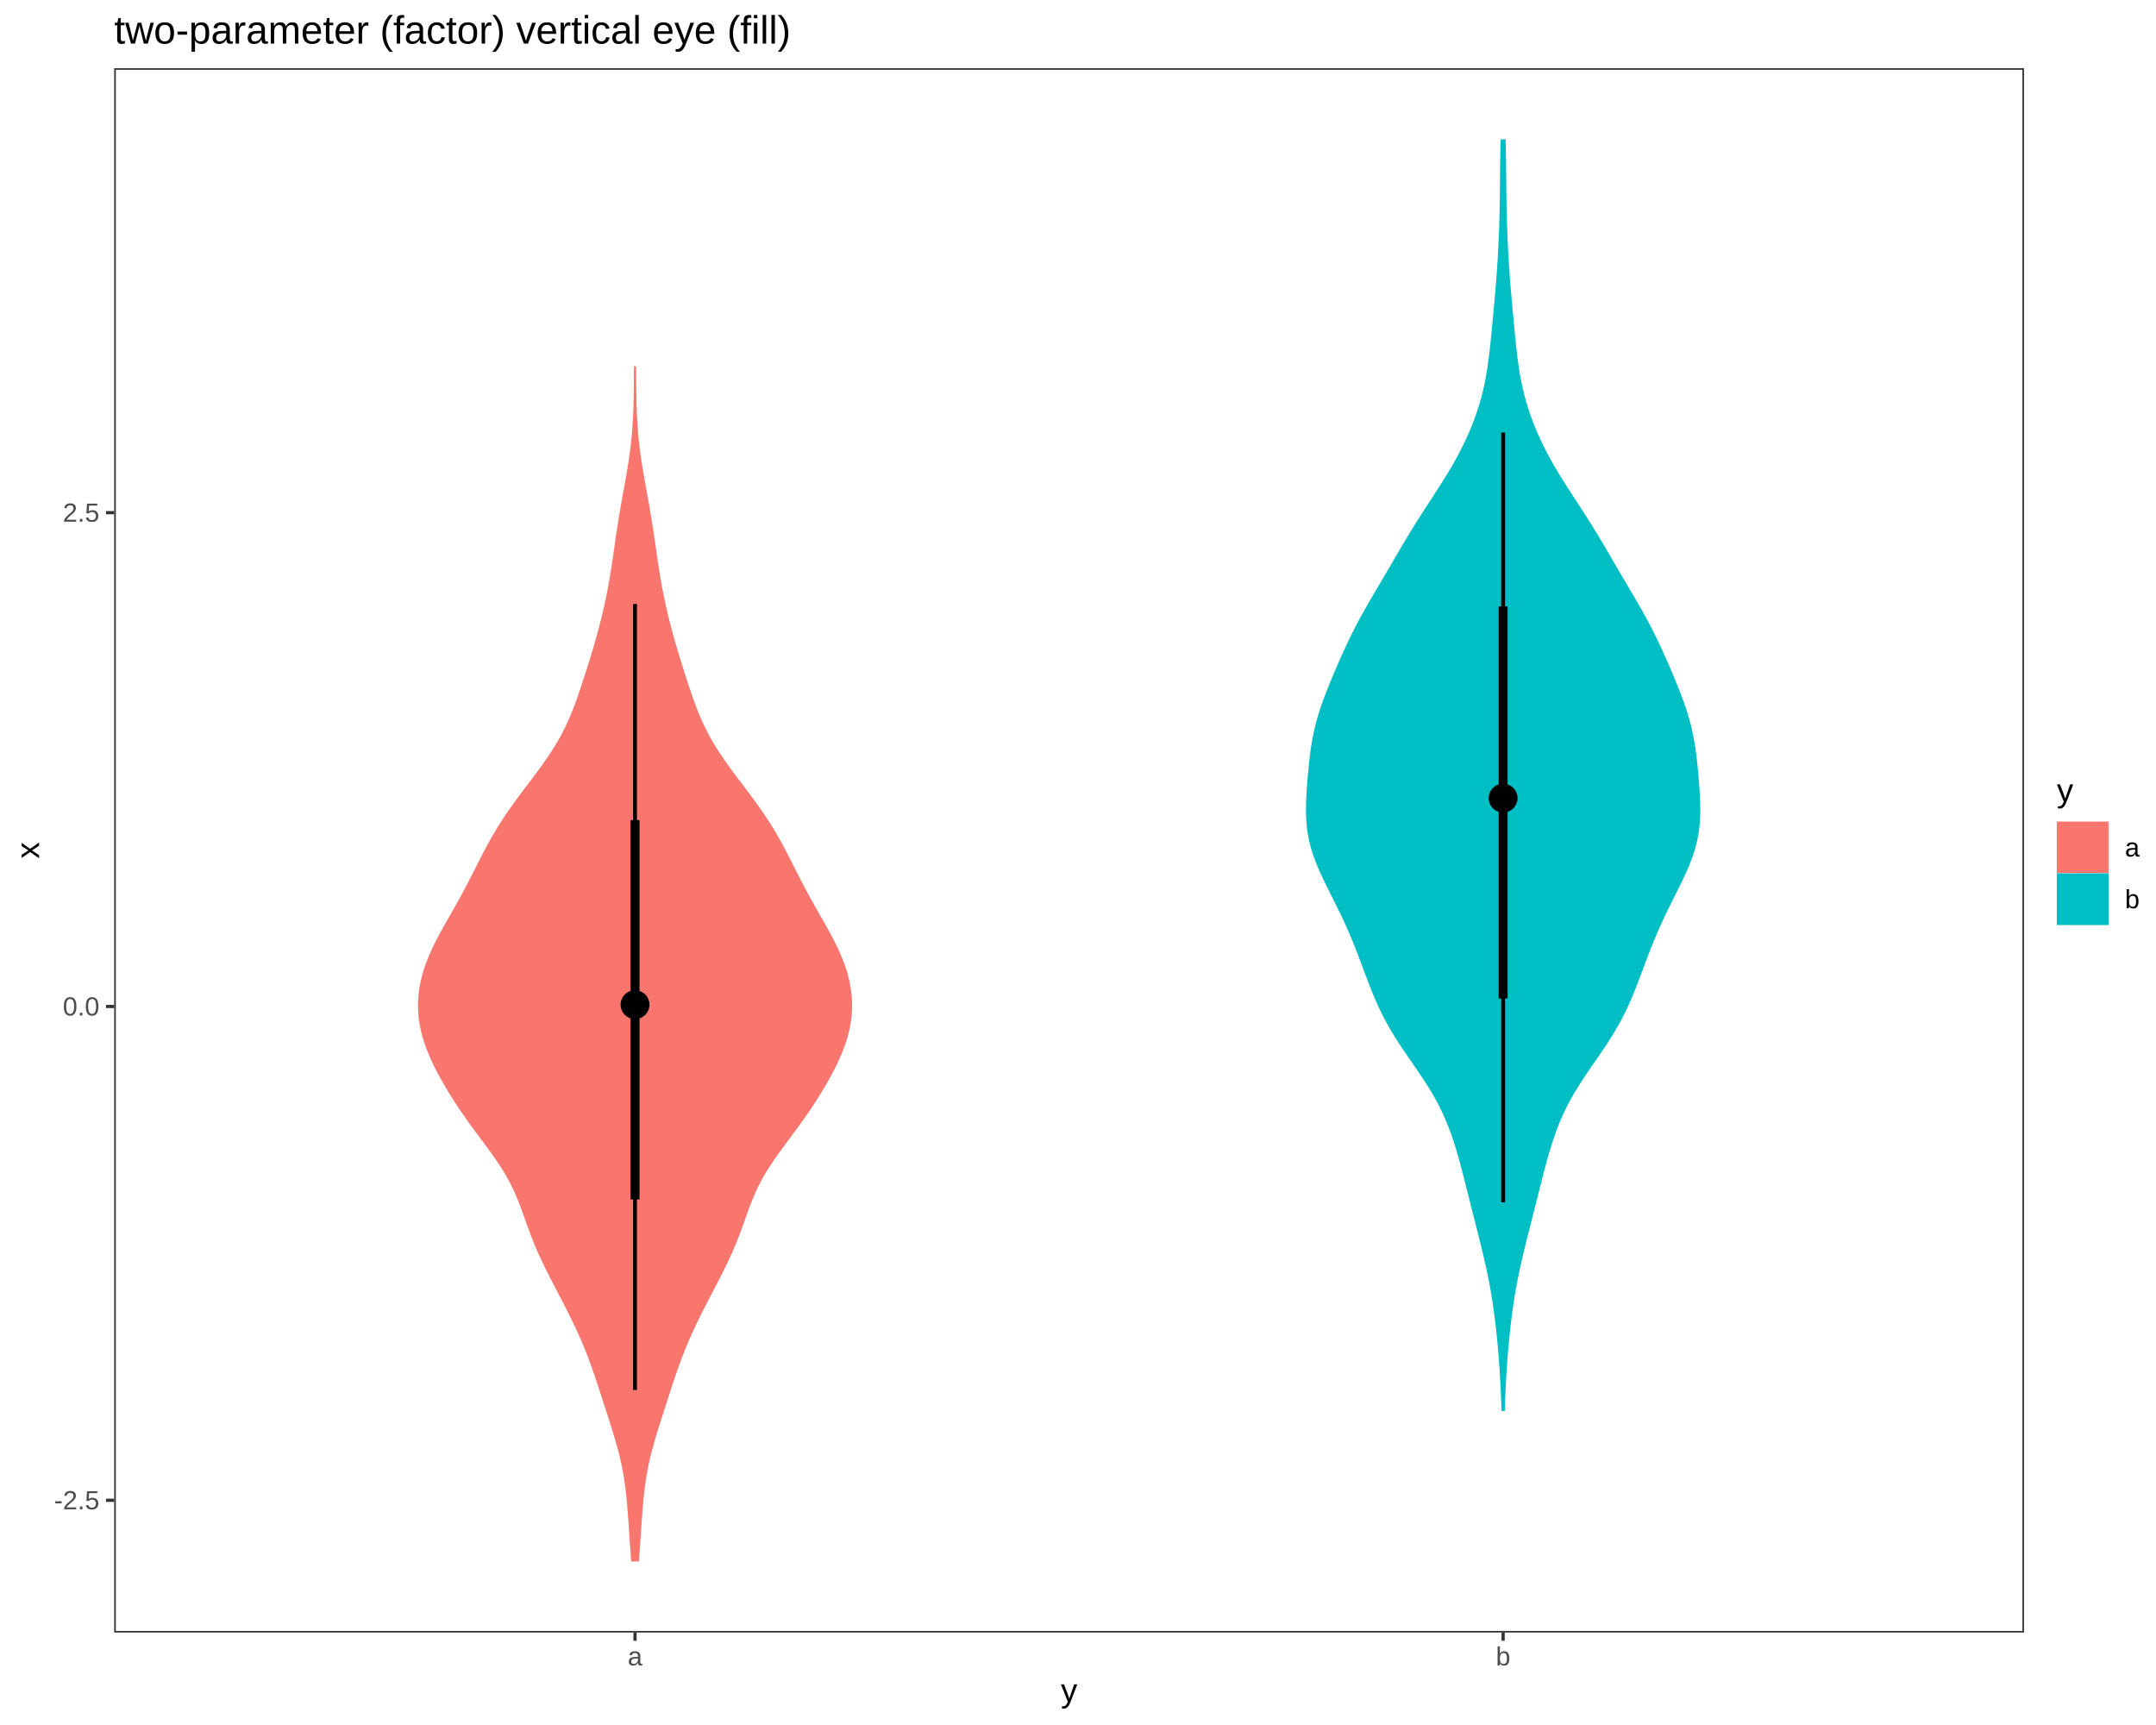
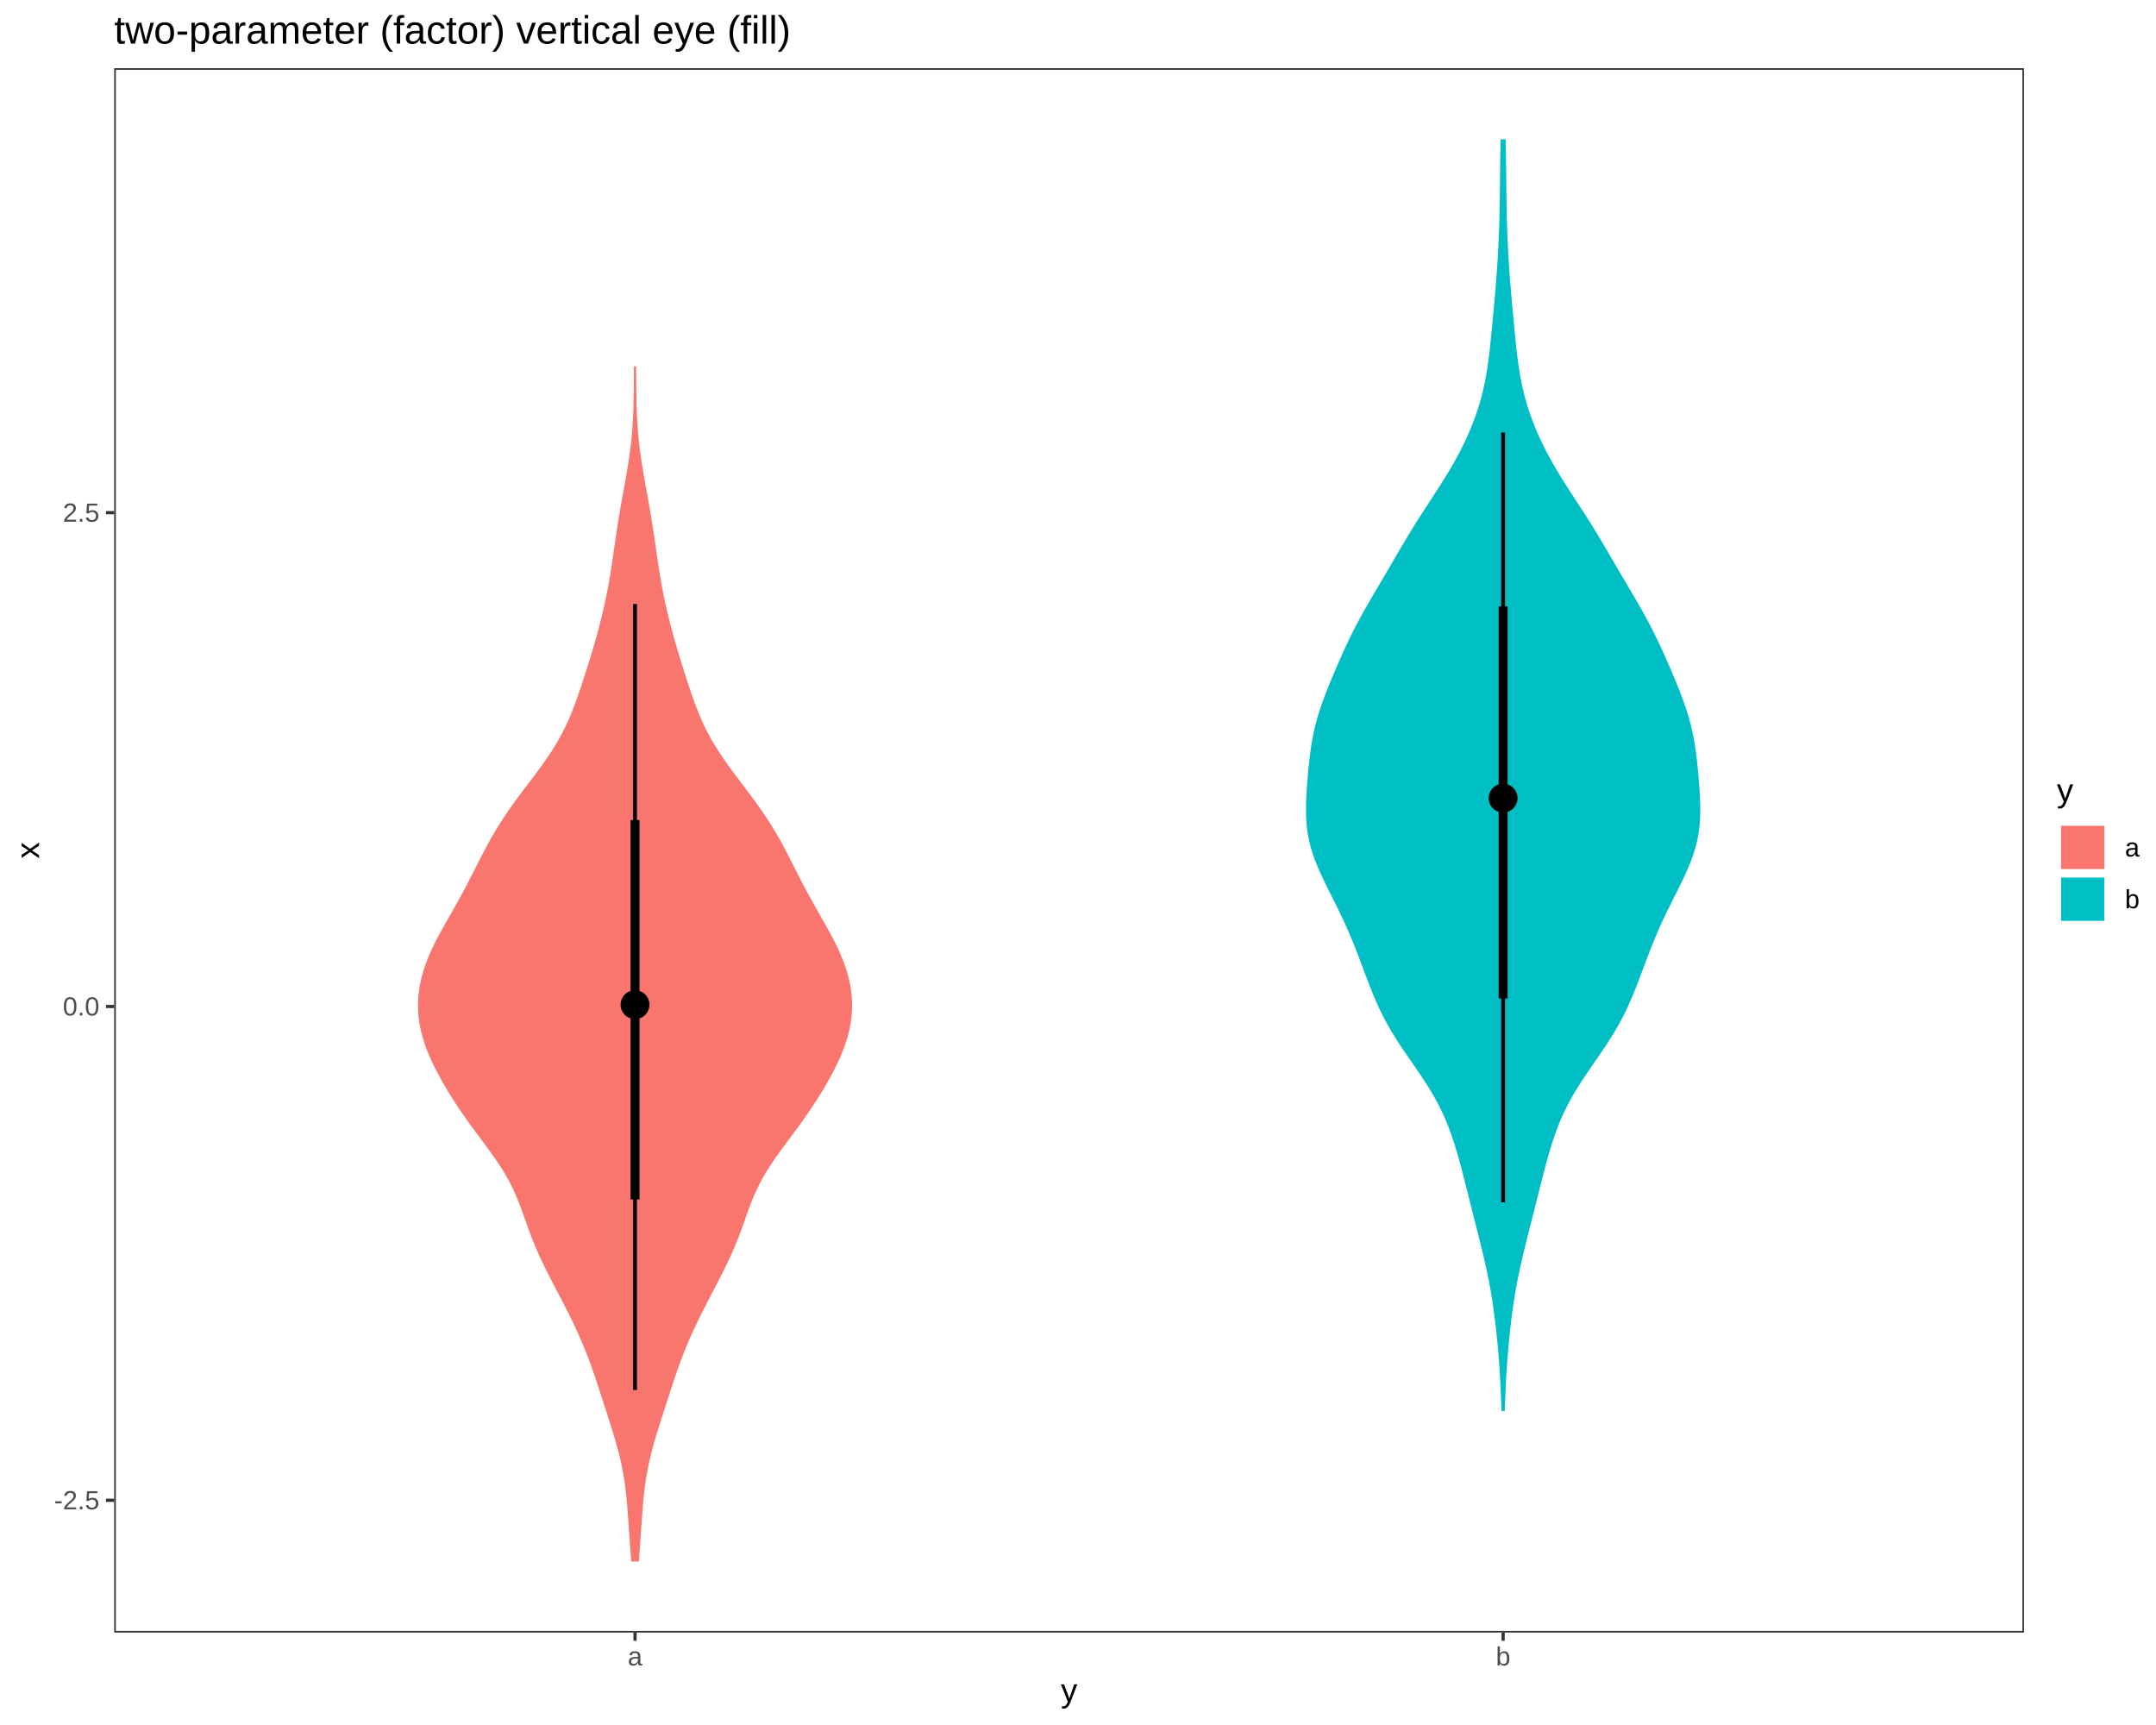
<svg xmlns="http://www.w3.org/2000/svg" viewBox="0 0 720.00 576.00">
  <defs>
    <style type="text/css">
    line, polyline, polygon, path, rect, circle {
      fill: none;
      stroke: #000000;
      stroke-linecap: round;
      stroke-linejoin: round;
      stroke-miterlimit: 10.00;
    }
  </style>
  </defs>
  <rect width="100%" height="100%" style="stroke: none; fill: #FFFFFF;" />
  <rect x="0.00" y="0.00" width="720.00" height="576.00" style="stroke-width: 1.07; stroke: #FFFFFF; fill: #FFFFFF;" />
  <defs>
    <clipPath id="cpMzguMTR8Njc1LjkxfDU0NS4xM3wyMi43Nw==">
      <rect x="38.14" y="22.77" width="637.78" height="522.36" />
    </clipPath>
  </defs>
  <rect x="38.14" y="22.77" width="637.78" height="522.36" style="stroke-width: 1.07; stroke: none; fill: #FFFFFF;" clip-path="url(#cpMzguMTR8Njc1LjkxfDU0NS4xM3wyMi43Nw==)" />
  <polygon points="213.36,521.39 213.42,520.59 213.48,519.79 213.53,518.99 213.59,518.19 213.65,517.40 213.70,516.60 213.76,515.80 213.82,515.00 213.87,514.20 213.93,513.41 213.98,512.61 214.04,511.81 214.09,511.01 214.15,510.21 214.20,509.41 214.25,508.62 214.31,507.82 214.37,507.02 214.42,506.22 214.48,505.42 214.54,504.63 214.61,503.83 214.67,503.03 214.74,502.23 214.81,501.43 214.89,500.64 214.97,499.84 215.05,499.04 215.14,498.24 215.23,497.44 215.33,496.64 215.44,495.85 215.55,495.05 215.67,494.25 215.79,493.45 215.92,492.65 216.06,491.86 216.21,491.06 216.36,490.26 216.52,489.46 216.69,488.66 216.87,487.87 217.05,487.07 217.24,486.27 217.44,485.47 217.64,484.67 217.85,483.87 218.07,483.08 218.29,482.28 218.52,481.48 218.75,480.68 218.98,479.88 219.22,479.09 219.46,478.29 219.71,477.49 219.96,476.69 220.21,475.89 220.46,475.09 220.72,474.30 220.97,473.50 221.23,472.70 221.48,471.90 221.74,471.10 222.00,470.31 222.26,469.51 222.51,468.71 222.77,467.91 223.03,467.11 223.29,466.32 223.54,465.52 223.80,464.72 224.06,463.92 224.32,463.12 224.58,462.32 224.85,461.53 225.11,460.73 225.38,459.93 225.65,459.13 225.93,458.33 226.21,457.54 226.49,456.74 226.77,455.94 227.06,455.14 227.36,454.34 227.66,453.55 227.96,452.75 228.27,451.95 228.59,451.15 228.91,450.35 229.24,449.55 229.57,448.76 229.91,447.96 230.25,447.16 230.60,446.36 230.96,445.56 231.32,444.77 231.69,443.97 232.06,443.17 232.44,442.37 232.82,441.57 233.21,440.77 233.60,439.98 233.99,439.18 234.39,438.38 234.79,437.58 235.20,436.78 235.61,435.99 236.02,435.19 236.43,434.39 236.84,433.59 237.26,432.79 237.67,432.00 238.09,431.20 238.51,430.40 238.92,429.60 239.34,428.80 239.75,428.00 240.16,427.21 240.57,426.41 240.98,425.61 241.38,424.81 241.78,424.01 242.17,423.22 242.56,422.42 242.95,421.62 243.33,420.82 243.70,420.02 244.06,419.23 244.42,418.43 244.78,417.63 245.12,416.83 245.46,416.03 245.79,415.23 246.12,414.44 246.43,413.64 246.74,412.84 247.05,412.04 247.35,411.24 247.64,410.45 247.93,409.65 248.22,408.85 248.50,408.05 248.79,407.25 249.07,406.45 249.35,405.66 249.64,404.86 249.93,404.06 250.23,403.26 250.53,402.46 250.83,401.67 251.15,400.87 251.47,400.07 251.81,399.27 252.16,398.47 252.52,397.68 252.89,396.88 253.28,396.08 253.68,395.28 254.10,394.48 254.53,393.68 254.98,392.89 255.44,392.09 255.92,391.29 256.41,390.49 256.92,389.69 257.44,388.90 257.97,388.10 258.51,387.30 259.06,386.50 259.63,385.70 260.20,384.91 260.78,384.11 261.36,383.31 261.95,382.51 262.54,381.71 263.13,380.91 263.73,380.12 264.32,379.32 264.91,378.52 265.50,377.72 266.09,376.92 266.68,376.13 267.26,375.33 267.83,374.53 268.40,373.73 268.96,372.93 269.52,372.13 270.07,371.34 270.61,370.54 271.15,369.74 271.67,368.94 272.20,368.14 272.71,367.35 273.22,366.55 273.72,365.75 274.21,364.95 274.69,364.15 275.17,363.36 275.64,362.56 276.10,361.76 276.55,360.96 277.00,360.16 277.44,359.36 277.87,358.57 278.29,357.77 278.69,356.97 279.10,356.17 279.49,355.37 279.87,354.58 280.23,353.78 280.59,352.98 280.93,352.18 281.26,351.38 281.58,350.58 281.88,349.79 282.17,348.99 282.44,348.19 282.70,347.39 282.94,346.59 283.17,345.80 283.38,345.00 283.57,344.20 283.75,343.40 283.91,342.60 284.05,341.81 284.17,341.01 284.28,340.21 284.37,339.41 284.44,338.61 284.49,337.81 284.53,337.02 284.55,336.22 284.55,335.42 284.53,334.62 284.50,333.82 284.44,333.03 284.38,332.23 284.29,331.43 284.19,330.63 284.07,329.83 283.93,329.04 283.78,328.24 283.61,327.44 283.42,326.64 283.22,325.84 283.00,325.04 282.77,324.25 282.52,323.45 282.25,322.65 281.96,321.85 281.67,321.05 281.36,320.26 281.03,319.46 280.69,318.66 280.34,317.86 279.98,317.06 279.61,316.26 279.22,315.47 278.82,314.67 278.41,313.87 278.00,313.07 277.58,312.27 277.15,311.48 276.71,310.68 276.27,309.88 275.83,309.08 275.38,308.28 274.93,307.49 274.47,306.69 274.02,305.89 273.56,305.09 273.11,304.29 272.66,303.49 272.21,302.70 271.76,301.90 271.31,301.10 270.87,300.30 270.43,299.50 269.99,298.71 269.56,297.91 269.13,297.11 268.71,296.31 268.29,295.51 267.87,294.72 267.46,293.92 267.05,293.12 266.64,292.32 266.23,291.52 265.83,290.72 265.42,289.93 265.02,289.13 264.62,288.33 264.21,287.53 263.80,286.73 263.40,285.94 262.98,285.14 262.57,284.34 262.15,283.54 261.72,282.74 261.29,281.94 260.86,281.15 260.41,280.35 259.96,279.55 259.50,278.75 259.03,277.95 258.56,277.16 258.07,276.36 257.57,275.56 257.07,274.76 256.56,273.96 256.04,273.17 255.51,272.37 254.97,271.57 254.42,270.77 253.86,269.97 253.30,269.17 252.73,268.38 252.15,267.58 251.57,266.78 250.98,265.98 250.38,265.18 249.78,264.39 249.18,263.59 248.58,262.79 247.98,261.99 247.37,261.19 246.77,260.40 246.17,259.60 245.57,258.80 244.97,258.00 244.38,257.20 243.80,256.40 243.22,255.61 242.65,254.81 242.08,254.01 241.53,253.21 240.99,252.41 240.46,251.62 239.94,250.82 239.43,250.02 238.93,249.22 238.45,248.42 237.98,247.62 237.52,246.83 237.07,246.03 236.64,245.23 236.22,244.43 235.82,243.63 235.42,242.84 235.04,242.04 234.67,241.24 234.31,240.44 233.96,239.64 233.62,238.85 233.29,238.05 232.97,237.25 232.66,236.45 232.36,235.65 232.06,234.85 231.77,234.06 231.48,233.26 231.20,232.46 230.92,231.66 230.65,230.86 230.38,230.07 230.11,229.27 229.85,228.47 229.58,227.67 229.32,226.87 229.07,226.08 228.81,225.28 228.55,224.48 228.30,223.68 228.05,222.88 227.80,222.08 227.55,221.29 227.30,220.49 227.06,219.69 226.81,218.89 226.57,218.09 226.33,217.30 226.09,216.50 225.86,215.70 225.62,214.90 225.39,214.10 225.17,213.30 224.94,212.51 224.72,211.71 224.50,210.91 224.29,210.11 224.08,209.31 223.87,208.52 223.67,207.72 223.47,206.92 223.27,206.12 223.08,205.32 222.89,204.53 222.70,203.73 222.52,202.93 222.34,202.13 222.16,201.33 221.99,200.53 221.83,199.74 221.66,198.94 221.50,198.14 221.35,197.34 221.19,196.54 221.04,195.75 220.90,194.95 220.76,194.15 220.62,193.35 220.48,192.55 220.35,191.76 220.22,190.96 220.09,190.16 219.97,189.36 219.84,188.56 219.72,187.76 219.60,186.97 219.49,186.17 219.37,185.37 219.25,184.57 219.14,183.77 219.02,182.98 218.91,182.18 218.80,181.38 218.68,180.58 218.56,179.78 218.45,178.98 218.33,178.19 218.21,177.39 218.09,176.59 217.97,175.79 217.84,174.99 217.72,174.20 217.59,173.40 217.46,172.60 217.32,171.80 217.19,171.00 217.05,170.21 216.92,169.41 216.78,168.61 216.63,167.81 216.49,167.01 216.35,166.21 216.20,165.42 216.06,164.62 215.91,163.82 215.77,163.02 215.62,162.22 215.48,161.43 215.34,160.63 215.20,159.83 215.06,159.03 214.92,158.23 214.78,157.44 214.65,156.64 214.52,155.84 214.39,155.04 214.26,154.24 214.14,153.44 214.03,152.65 213.92,151.85 213.81,151.05 213.70,150.25 213.60,149.45 213.51,148.66 213.42,147.86 213.33,147.06 213.25,146.26 213.18,145.46 213.10,144.66 213.04,143.87 212.98,143.07 212.92,142.27 212.87,141.47 212.82,140.67 212.77,139.88 212.73,139.08 212.70,138.28 212.66,137.48 212.63,136.68 212.61,135.89 212.58,135.09 212.56,134.29 212.55,133.49 212.53,132.69 212.52,131.89 212.50,131.10 212.49,130.30 212.48,129.50 212.48,128.70 212.47,127.90 212.46,127.11 212.46,126.31 212.45,125.51 212.44,124.71 212.44,123.91 212.43,123.12 212.43,122.32 211.72,122.32 211.71,123.12 211.71,123.91 211.70,124.71 211.70,125.51 211.69,126.31 211.69,127.11 211.68,127.90 211.67,128.70 211.66,129.50 211.66,130.30 211.64,131.10 211.63,131.89 211.62,132.69 211.60,133.49 211.58,134.29 211.56,135.09 211.54,135.89 211.51,136.68 211.48,137.48 211.45,138.28 211.42,139.08 211.37,139.88 211.33,140.67 211.28,141.47 211.23,142.27 211.17,143.07 211.11,143.87 211.04,144.66 210.97,145.46 210.90,146.26 210.82,147.06 210.73,147.86 210.64,148.66 210.55,149.45 210.45,150.25 210.34,151.05 210.23,151.85 210.12,152.65 210.00,153.44 209.88,154.24 209.76,155.04 209.63,155.84 209.50,156.64 209.37,157.44 209.23,158.23 209.09,159.03 208.95,159.83 208.81,160.63 208.67,161.43 208.52,162.22 208.38,163.02 208.23,163.82 208.09,164.62 207.94,165.42 207.80,166.21 207.66,167.01 207.51,167.81 207.37,168.61 207.23,169.41 207.09,170.21 206.96,171.00 206.82,171.80 206.69,172.60 206.56,173.40 206.43,174.20 206.31,174.99 206.18,175.79 206.06,176.59 205.94,177.39 205.82,178.19 205.70,178.98 205.58,179.78 205.47,180.58 205.35,181.38 205.24,182.18 205.12,182.98 205.01,183.77 204.89,184.57 204.78,185.37 204.66,186.17 204.55,186.97 204.43,187.76 204.31,188.56 204.18,189.36 204.06,190.16 203.93,190.96 203.80,191.76 203.67,192.55 203.53,193.35 203.39,194.15 203.25,194.95 203.10,195.75 202.96,196.54 202.80,197.34 202.65,198.14 202.49,198.94 202.32,199.74 202.16,200.53 201.98,201.33 201.81,202.13 201.63,202.93 201.45,203.73 201.26,204.53 201.07,205.32 200.88,206.12 200.68,206.92 200.48,207.72 200.28,208.52 200.07,209.31 199.86,210.11 199.64,210.91 199.43,211.71 199.21,212.51 198.98,213.30 198.75,214.10 198.52,214.90 198.29,215.70 198.06,216.50 197.82,217.30 197.58,218.09 197.34,218.89 197.09,219.69 196.85,220.49 196.60,221.29 196.35,222.08 196.10,222.88 195.85,223.68 195.59,224.48 195.34,225.28 195.08,226.08 194.82,226.87 194.56,227.67 194.30,228.47 194.04,229.27 193.77,230.07 193.50,230.86 193.23,231.66 192.95,232.46 192.67,233.26 192.38,234.06 192.09,234.85 191.79,235.65 191.49,236.45 191.18,237.25 190.86,238.05 190.53,238.85 190.19,239.64 189.84,240.44 189.48,241.24 189.11,242.04 188.73,242.84 188.33,243.63 187.93,244.43 187.51,245.23 187.08,246.03 186.63,246.83 186.17,247.62 185.70,248.42 185.22,249.22 184.72,250.02 184.21,250.82 183.69,251.62 183.16,252.41 182.61,253.21 182.06,254.01 181.50,254.81 180.93,255.61 180.35,256.40 179.77,257.20 179.18,258.00 178.58,258.80 177.98,259.60 177.38,260.40 176.78,261.19 176.17,261.99 175.57,262.79 174.96,263.59 174.36,264.39 173.77,265.18 173.17,265.98 172.58,266.78 172.00,267.58 171.42,268.38 170.85,269.17 170.28,269.97 169.73,270.77 169.18,271.57 168.64,272.37 168.11,273.17 167.59,273.96 167.08,274.76 166.57,275.56 166.08,276.36 165.59,277.16 165.12,277.95 164.65,278.75 164.19,279.55 163.74,280.35 163.29,281.15 162.86,281.94 162.43,282.74 162.00,283.54 161.58,284.34 161.16,285.14 160.75,285.94 160.34,286.73 159.94,287.53 159.53,288.33 159.13,289.13 158.73,289.93 158.32,290.72 157.92,291.52 157.51,292.32 157.10,293.12 156.69,293.92 156.28,294.72 155.86,295.51 155.44,296.31 155.02,297.11 154.59,297.91 154.16,298.71 153.72,299.50 153.28,300.30 152.84,301.10 152.39,301.90 151.94,302.70 151.49,303.49 151.04,304.29 150.59,305.09 150.13,305.89 149.68,306.69 149.22,307.49 148.77,308.28 148.32,309.08 147.88,309.88 147.44,310.68 147.00,311.48 146.57,312.27 146.15,313.07 145.73,313.87 145.33,314.67 144.93,315.47 144.54,316.26 144.17,317.06 143.81,317.86 143.45,318.66 143.11,319.46 142.79,320.26 142.48,321.05 142.18,321.85 141.90,322.65 141.63,323.45 141.38,324.25 141.15,325.04 140.93,325.84 140.73,326.64 140.54,327.44 140.37,328.24 140.22,329.04 140.08,329.83 139.96,330.63 139.85,331.43 139.77,332.23 139.70,333.03 139.65,333.82 139.62,334.62 139.60,335.42 139.60,336.22 139.62,337.02 139.66,337.81 139.71,338.61 139.78,339.41 139.87,340.21 139.98,341.01 140.10,341.81 140.24,342.60 140.40,343.40 140.58,344.20 140.77,345.00 140.98,345.80 141.21,346.59 141.45,347.39 141.71,348.19 141.98,348.99 142.27,349.79 142.57,350.58 142.89,351.38 143.22,352.18 143.56,352.98 143.92,353.78 144.28,354.58 144.66,355.37 145.05,356.17 145.45,356.97 145.86,357.77 146.28,358.57 146.71,359.36 147.15,360.16 147.59,360.96 148.05,361.76 148.51,362.56 148.98,363.36 149.46,364.15 149.94,364.95 150.43,365.75 150.93,366.55 151.44,367.35 151.95,368.14 152.47,368.94 153.00,369.74 153.54,370.54 154.08,371.34 154.63,372.13 155.19,372.93 155.75,373.73 156.32,374.53 156.89,375.33 157.47,376.13 158.06,376.92 158.64,377.72 159.24,378.52 159.83,379.32 160.42,380.12 161.02,380.91 161.61,381.71 162.20,382.51 162.79,383.31 163.37,384.11 163.95,384.91 164.52,385.70 165.08,386.50 165.64,387.30 166.18,388.10 166.71,388.90 167.23,389.69 167.74,390.49 168.23,391.29 168.71,392.09 169.17,392.89 169.62,393.68 170.05,394.48 170.46,395.28 170.87,396.08 171.26,396.88 171.63,397.68 171.99,398.47 172.34,399.27 172.67,400.07 173.00,400.87 173.32,401.67 173.62,402.46 173.92,403.26 174.22,404.06 174.51,404.86 174.79,405.66 175.08,406.45 175.36,407.25 175.64,408.05 175.93,408.85 176.22,409.65 176.51,410.45 176.80,411.24 177.10,412.04 177.40,412.84 177.72,413.64 178.03,414.44 178.36,415.23 178.69,416.03 179.03,416.83 179.37,417.63 179.72,418.43 180.08,419.23 180.45,420.02 180.82,420.82 181.20,421.62 181.59,422.42 181.97,423.22 182.37,424.01 182.77,424.81 183.17,425.61 183.58,426.41 183.99,427.21 184.40,428.00 184.81,428.80 185.23,429.60 185.64,430.40 186.06,431.20 186.47,432.00 186.89,432.79 187.31,433.59 187.72,434.39 188.13,435.19 188.54,435.99 188.95,436.78 189.35,437.58 189.76,438.38 190.16,439.18 190.55,439.98 190.94,440.77 191.33,441.57 191.71,442.37 192.09,443.17 192.46,443.97 192.83,444.77 193.19,445.56 193.54,446.36 193.89,447.16 194.24,447.96 194.58,448.76 194.91,449.55 195.24,450.35 195.56,451.15 195.88,451.95 196.19,452.75 196.49,453.55 196.79,454.34 197.09,455.14 197.38,455.94 197.66,456.74 197.94,457.54 198.22,458.33 198.49,459.13 198.77,459.93 199.03,460.73 199.30,461.53 199.56,462.32 199.83,463.12 200.09,463.92 200.35,464.72 200.60,465.52 200.86,466.32 201.12,467.11 201.38,467.91 201.64,468.71 201.89,469.51 202.15,470.31 202.41,471.10 202.66,471.90 202.92,472.70 203.18,473.50 203.43,474.30 203.69,475.09 203.94,475.89 204.19,476.69 204.44,477.49 204.68,478.29 204.93,479.09 205.17,479.88 205.40,480.68 205.63,481.48 205.86,482.28 206.08,483.08 206.30,483.87 206.51,484.67 206.71,485.47 206.91,486.27 207.10,487.07 207.28,487.87 207.46,488.66 207.62,489.46 207.79,490.26 207.94,491.06 208.09,491.86 208.22,492.65 208.36,493.45 208.48,494.25 208.60,495.05 208.71,495.85 208.82,496.64 208.92,497.44 209.01,498.24 209.10,499.04 209.18,499.84 209.26,500.64 209.34,501.43 209.41,502.23 209.48,503.03 209.54,503.83 209.60,504.63 209.67,505.42 209.72,506.22 209.78,507.02 209.84,507.82 209.89,508.62 209.95,509.41 210.00,510.21 210.06,511.01 210.11,511.81 210.17,512.61 210.22,513.41 210.28,514.20 210.33,515.00 210.39,515.80 210.44,516.60 210.50,517.40 210.56,518.19 210.61,518.99 210.67,519.79 210.73,520.59 210.79,521.39 " style="stroke-width: 2.13; stroke: none; fill: #F8766D;" clip-path="url(#cpMzguMTR8Njc1LjkxfDU0NS4xM3wyMi43Nw==)" />
  <polygon points="502.52,471.14 502.55,470.29 502.58,469.44 502.61,468.59 502.64,467.74 502.67,466.89 502.70,466.04 502.74,465.19 502.78,464.34 502.81,463.49 502.86,462.64 502.90,461.79 502.94,460.95 502.99,460.10 503.04,459.25 503.09,458.40 503.15,457.55 503.20,456.70 503.26,455.85 503.32,455.00 503.38,454.15 503.45,453.30 503.52,452.45 503.59,451.60 503.66,450.75 503.74,449.91 503.81,449.06 503.89,448.21 503.97,447.36 504.06,446.51 504.15,445.66 504.23,444.81 504.33,443.96 504.42,443.11 504.52,442.26 504.62,441.41 504.72,440.56 504.83,439.71 504.94,438.87 505.05,438.02 505.17,437.17 505.29,436.32 505.41,435.47 505.54,434.62 505.67,433.77 505.81,432.92 505.95,432.07 506.09,431.22 506.24,430.37 506.40,429.52 506.55,428.67 506.72,427.83 506.88,426.98 507.05,426.13 507.23,425.28 507.41,424.43 507.59,423.58 507.77,422.73 507.96,421.88 508.16,421.03 508.35,420.18 508.55,419.33 508.75,418.48 508.96,417.63 509.16,416.78 509.37,415.94 509.58,415.09 509.79,414.24 510.00,413.39 510.22,412.54 510.43,411.69 510.65,410.84 510.86,409.99 511.08,409.14 511.29,408.29 511.51,407.44 511.72,406.59 511.94,405.74 512.15,404.90 512.37,404.05 512.58,403.20 512.79,402.35 513.01,401.50 513.22,400.65 513.44,399.80 513.65,398.95 513.86,398.10 514.08,397.25 514.29,396.40 514.51,395.55 514.72,394.70 514.94,393.86 515.15,393.01 515.37,392.16 515.60,391.31 515.82,390.46 516.04,389.61 516.27,388.76 516.50,387.91 516.74,387.06 516.98,386.21 517.22,385.36 517.47,384.51 517.72,383.66 517.98,382.82 518.25,381.97 518.52,381.12 518.80,380.27 519.09,379.42 519.39,378.57 519.69,377.72 520.01,376.87 520.34,376.02 520.68,375.17 521.03,374.32 521.39,373.47 521.76,372.62 522.15,371.77 522.55,370.93 522.97,370.08 523.39,369.23 523.84,368.38 524.29,367.53 524.76,366.68 525.24,365.83 525.73,364.98 526.24,364.13 526.76,363.28 527.29,362.43 527.83,361.58 528.38,360.73 528.94,359.89 529.51,359.04 530.08,358.19 530.66,357.34 531.25,356.49 531.83,355.64 532.42,354.79 533.01,353.94 533.59,353.09 534.18,352.24 534.76,351.39 535.33,350.54 535.90,349.69 536.47,348.85 537.02,348.00 537.56,347.15 538.10,346.30 538.62,345.45 539.14,344.60 539.64,343.75 540.13,342.90 540.61,342.05 541.08,341.20 541.53,340.35 541.97,339.50 542.40,338.65 542.82,337.81 543.23,336.96 543.63,336.11 544.02,335.26 544.39,334.41 544.76,333.56 545.12,332.71 545.48,331.86 545.82,331.01 546.16,330.16 546.49,329.31 546.83,328.46 547.15,327.61 547.47,326.77 547.79,325.92 548.11,325.07 548.43,324.22 548.75,323.37 549.07,322.52 549.38,321.67 549.70,320.82 550.03,319.97 550.35,319.12 550.68,318.27 551.01,317.42 551.34,316.57 551.68,315.72 552.02,314.88 552.37,314.03 552.72,313.18 553.08,312.33 553.44,311.48 553.81,310.63 554.18,309.78 554.56,308.93 554.95,308.08 555.34,307.23 555.74,306.38 556.14,305.53 556.55,304.68 556.96,303.84 557.38,302.99 557.80,302.14 558.22,301.29 558.64,300.44 559.07,299.59 559.50,298.74 559.92,297.89 560.35,297.04 560.77,296.19 561.19,295.34 561.61,294.49 562.02,293.64 562.42,292.80 562.81,291.95 563.20,291.10 563.57,290.25 563.93,289.40 564.28,288.55 564.62,287.70 564.94,286.85 565.25,286.00 565.54,285.15 565.81,284.30 566.06,283.45 566.30,282.60 566.52,281.76 566.72,280.91 566.90,280.06 567.07,279.21 567.22,278.36 567.35,277.51 567.46,276.66 567.55,275.81 567.63,274.96 567.69,274.11 567.74,273.26 567.77,272.41 567.80,271.56 567.81,270.72 567.81,269.87 567.80,269.02 567.77,268.17 567.75,267.32 567.71,266.47 567.67,265.62 567.62,264.77 567.57,263.92 567.52,263.07 567.46,262.22 567.39,261.37 567.33,260.52 567.26,259.67 567.18,258.83 567.11,257.98 567.03,257.13 566.95,256.28 566.86,255.43 566.77,254.58 566.68,253.73 566.58,252.88 566.48,252.03 566.36,251.18 566.25,250.33 566.12,249.48 565.99,248.63 565.85,247.79 565.70,246.94 565.54,246.09 565.37,245.24 565.19,244.39 565.00,243.54 564.80,242.69 564.59,241.84 564.36,240.99 564.13,240.14 563.89,239.29 563.63,238.44 563.37,237.59 563.09,236.75 562.81,235.90 562.52,235.05 562.21,234.20 561.90,233.35 561.59,232.50 561.27,231.65 560.94,230.80 560.60,229.95 560.26,229.10 559.92,228.25 559.57,227.40 559.22,226.55 558.87,225.71 558.51,224.86 558.15,224.01 557.78,223.16 557.42,222.31 557.05,221.46 556.68,220.61 556.30,219.76 555.92,218.91 555.54,218.06 555.15,217.21 554.76,216.36 554.37,215.51 553.97,214.67 553.57,213.82 553.15,212.97 552.74,212.12 552.32,211.27 551.89,210.42 551.45,209.57 551.01,208.72 550.56,207.87 550.11,207.02 549.65,206.17 549.18,205.32 548.71,204.47 548.24,203.62 547.76,202.78 547.27,201.93 546.78,201.08 546.29,200.23 545.79,199.38 545.29,198.53 544.79,197.68 544.29,196.83 543.79,195.98 543.29,195.13 542.79,194.28 542.29,193.43 541.79,192.58 541.29,191.74 540.79,190.89 540.29,190.04 539.80,189.19 539.30,188.34 538.81,187.49 538.31,186.64 537.82,185.79 537.32,184.94 536.83,184.09 536.33,183.24 535.83,182.39 535.33,181.54 534.82,180.70 534.32,179.85 533.81,179.00 533.29,178.15 532.77,177.30 532.25,176.45 531.73,175.60 531.20,174.75 530.66,173.90 530.12,173.05 529.58,172.20 529.04,171.35 528.49,170.50 527.94,169.66 527.39,168.81 526.83,167.96 526.28,167.11 525.73,166.26 525.17,165.41 524.62,164.56 524.07,163.71 523.53,162.86 522.98,162.01 522.44,161.16 521.91,160.31 521.38,159.46 520.86,158.62 520.35,157.77 519.84,156.92 519.34,156.07 518.85,155.22 518.36,154.37 517.89,153.52 517.42,152.67 516.97,151.82 516.52,150.97 516.08,150.12 515.65,149.27 515.23,148.42 514.82,147.57 514.42,146.73 514.03,145.88 513.65,145.03 513.28,144.18 512.92,143.33 512.57,142.48 512.23,141.63 511.90,140.78 511.58,139.93 511.27,139.08 510.97,138.23 510.68,137.38 510.40,136.53 510.13,135.69 509.88,134.84 509.63,133.99 509.39,133.14 509.16,132.29 508.94,131.44 508.74,130.59 508.54,129.74 508.35,128.89 508.17,128.04 508.00,127.19 507.83,126.34 507.68,125.49 507.53,124.65 507.39,123.80 507.26,122.95 507.13,122.10 507.01,121.25 506.89,120.40 506.78,119.55 506.68,118.70 506.58,117.85 506.48,117.00 506.38,116.15 506.29,115.30 506.20,114.45 506.12,113.61 506.03,112.76 505.94,111.91 505.86,111.06 505.78,110.21 505.70,109.36 505.62,108.51 505.54,107.66 505.45,106.81 505.38,105.96 505.30,105.11 505.22,104.26 505.14,103.41 505.06,102.57 504.98,101.72 504.91,100.87 504.83,100.02 504.76,99.17 504.68,98.32 504.61,97.47 504.54,96.62 504.47,95.77 504.40,94.92 504.33,94.07 504.26,93.22 504.20,92.37 504.14,91.52 504.08,90.68 504.02,89.83 503.96,88.98 503.91,88.13 503.85,87.28 503.80,86.43 503.75,85.58 503.70,84.73 503.66,83.88 503.61,83.03 503.57,82.18 503.53,81.33 503.49,80.48 503.45,79.64 503.41,78.79 503.38,77.94 503.35,77.09 503.32,76.24 503.29,75.39 503.26,74.54 503.24,73.69 503.21,72.84 503.19,71.99 503.17,71.14 503.15,70.29 503.14,69.44 503.12,68.60 503.11,67.75 503.09,66.90 503.08,66.05 503.07,65.20 503.06,64.35 503.05,63.50 503.04,62.65 503.03,61.80 503.03,60.95 503.02,60.10 503.01,59.25 503.00,58.40 502.99,57.56 502.98,56.71 502.97,55.86 502.96,55.01 502.95,54.16 502.94,53.31 502.92,52.46 502.91,51.61 502.89,50.76 502.88,49.91 502.86,49.06 502.84,48.21 502.82,47.36 502.79,46.52 501.15,46.52 501.13,47.36 501.11,48.21 501.09,49.06 501.07,49.91 501.05,50.76 501.04,51.61 501.02,52.46 501.01,53.31 500.99,54.16 500.98,55.01 500.97,55.86 500.96,56.71 500.95,57.56 500.94,58.40 500.94,59.25 500.93,60.10 500.92,60.95 500.91,61.80 500.90,62.65 500.89,63.50 500.89,64.35 500.88,65.20 500.86,66.05 500.85,66.90 500.84,67.75 500.82,68.60 500.81,69.44 500.79,70.29 500.77,71.14 500.75,71.99 500.73,72.84 500.71,73.69 500.68,74.54 500.66,75.39 500.63,76.24 500.60,77.09 500.56,77.94 500.53,78.79 500.50,79.64 500.46,80.48 500.42,81.33 500.38,82.18 500.33,83.03 500.29,83.88 500.24,84.73 500.20,85.58 500.15,86.43 500.09,87.28 500.04,88.13 499.98,88.98 499.93,89.83 499.87,90.68 499.81,91.52 499.74,92.37 499.68,93.22 499.61,94.07 499.55,94.92 499.48,95.77 499.41,96.62 499.34,97.47 499.26,98.32 499.19,99.17 499.11,100.02 499.04,100.87 498.96,101.72 498.88,102.57 498.81,103.41 498.73,104.26 498.65,105.11 498.57,105.96 498.49,106.81 498.41,107.66 498.33,108.51 498.25,109.36 498.17,110.21 498.08,111.06 498.00,111.91 497.92,112.76 497.83,113.61 497.74,114.45 497.65,115.30 497.56,116.15 497.47,117.00 497.37,117.85 497.27,118.70 497.16,119.55 497.05,120.40 496.93,121.25 496.81,122.10 496.69,122.95 496.56,123.80 496.41,124.65 496.27,125.49 496.11,126.34 495.95,127.19 495.78,128.04 495.60,128.89 495.41,129.74 495.21,130.59 495.00,131.44 494.78,132.29 494.55,133.14 494.32,133.99 494.07,134.84 493.81,135.69 493.54,136.53 493.26,137.38 492.97,138.23 492.67,139.08 492.37,139.93 492.05,140.78 491.71,141.63 491.37,142.48 491.02,143.33 490.67,144.18 490.29,145.03 489.91,145.88 489.52,146.73 489.12,147.57 488.72,148.42 488.30,149.27 487.87,150.12 487.43,150.97 486.98,151.82 486.52,152.67 486.06,153.52 485.58,154.37 485.10,155.22 484.61,156.07 484.11,156.92 483.60,157.77 483.08,158.62 482.56,159.46 482.03,160.31 481.50,161.16 480.96,162.01 480.42,162.86 479.87,163.71 479.32,164.56 478.77,165.41 478.22,166.26 477.67,167.11 477.11,167.96 476.56,168.81 476.01,169.66 475.46,170.50 474.91,171.35 474.36,172.20 473.82,173.05 473.28,173.90 472.75,174.75 472.22,175.60 471.69,176.45 471.17,177.30 470.65,178.15 470.14,179.00 469.63,179.85 469.12,180.70 468.62,181.54 468.12,182.39 467.62,183.24 467.12,184.09 466.62,184.94 466.13,185.79 465.63,186.64 465.14,187.49 464.64,188.34 464.15,189.19 463.65,190.04 463.15,190.89 462.65,191.74 462.16,192.58 461.66,193.43 461.15,194.28 460.65,195.13 460.15,195.98 459.65,196.83 459.15,197.68 458.65,198.53 458.15,199.38 457.66,200.23 457.17,201.08 456.68,201.93 456.19,202.78 455.71,203.62 455.23,204.47 454.76,205.32 454.29,206.17 453.83,207.02 453.38,207.87 452.93,208.72 452.49,209.57 452.06,210.42 451.63,211.27 451.21,212.12 450.79,212.97 450.38,213.82 449.97,214.67 449.58,215.51 449.18,216.36 448.79,217.21 448.40,218.06 448.02,218.91 447.64,219.76 447.27,220.61 446.90,221.46 446.53,222.31 446.16,223.16 445.80,224.01 445.44,224.86 445.08,225.71 444.72,226.55 444.37,227.40 444.03,228.25 443.68,229.10 443.34,229.95 443.01,230.80 442.68,231.65 442.36,232.50 442.04,233.35 441.73,234.20 441.43,235.05 441.14,235.90 440.85,236.75 440.58,237.59 440.31,238.44 440.06,239.29 439.81,240.14 439.58,240.99 439.36,241.84 439.15,242.69 438.95,243.54 438.75,244.39 438.58,245.24 438.41,246.09 438.25,246.94 438.10,247.79 437.95,248.63 437.82,249.48 437.70,250.33 437.58,251.18 437.47,252.03 437.37,252.88 437.27,253.73 437.17,254.58 437.08,255.43 437.00,256.28 436.92,257.13 436.84,257.98 436.76,258.83 436.69,259.67 436.62,260.52 436.55,261.37 436.49,262.22 436.43,263.07 436.37,263.92 436.32,264.77 436.27,265.62 436.23,266.47 436.20,267.32 436.17,268.17 436.15,269.02 436.14,269.87 436.14,270.72 436.15,271.56 436.17,272.41 436.20,273.26 436.25,274.11 436.32,274.96 436.40,275.81 436.49,276.66 436.60,277.51 436.73,278.36 436.88,279.21 437.04,280.06 437.22,280.91 437.42,281.76 437.64,282.60 437.88,283.45 438.14,284.30 438.41,285.15 438.70,286.00 439.00,286.85 439.33,287.70 439.66,288.55 440.01,289.40 440.37,290.25 440.75,291.10 441.13,291.95 441.53,292.80 441.93,293.64 442.34,294.49 442.75,295.34 443.17,296.19 443.60,297.04 444.02,297.89 444.45,298.74 444.87,299.59 445.30,300.44 445.73,301.29 446.15,302.14 446.57,302.99 446.99,303.84 447.40,304.68 447.81,305.53 448.21,306.38 448.61,307.23 449.00,308.08 449.38,308.93 449.76,309.78 450.14,310.63 450.51,311.48 450.87,312.33 451.23,313.18 451.58,314.03 451.93,314.88 452.27,315.72 452.61,316.57 452.94,317.42 453.27,318.27 453.60,319.12 453.92,319.97 454.24,320.82 454.56,321.67 454.88,322.52 455.20,323.37 455.51,324.22 455.83,325.07 456.15,325.92 456.47,326.77 456.79,327.61 457.12,328.46 457.45,329.31 457.78,330.16 458.12,331.01 458.47,331.86 458.82,332.71 459.18,333.56 459.55,334.41 459.93,335.26 460.32,336.11 460.71,336.96 461.12,337.81 461.54,338.65 461.97,339.50 462.41,340.35 462.87,341.20 463.33,342.05 463.81,342.90 464.30,343.75 464.80,344.60 465.32,345.45 465.85,346.30 466.38,347.15 466.93,348.00 467.48,348.85 468.04,349.69 468.61,350.54 469.19,351.39 469.77,352.24 470.35,353.09 470.94,353.94 471.53,354.79 472.11,355.64 472.70,356.49 473.28,357.34 473.86,358.19 474.43,359.04 475.00,359.89 475.56,360.73 476.11,361.58 476.65,362.43 477.18,363.28 477.70,364.13 478.21,364.98 478.70,365.83 479.19,366.68 479.65,367.53 480.11,368.38 480.55,369.23 480.98,370.08 481.39,370.93 481.79,371.77 482.18,372.62 482.56,373.47 482.92,374.32 483.27,375.17 483.61,376.02 483.93,376.87 484.25,377.72 484.56,378.57 484.86,379.42 485.14,380.27 485.43,381.12 485.70,381.97 485.96,382.82 486.22,383.66 486.48,384.51 486.73,385.36 486.97,386.21 487.21,387.06 487.44,387.91 487.67,388.76 487.90,389.61 488.13,390.46 488.35,391.31 488.57,392.16 488.79,393.01 489.01,393.86 489.22,394.70 489.44,395.55 489.65,396.40 489.87,397.25 490.08,398.10 490.30,398.95 490.51,399.80 490.72,400.65 490.94,401.50 491.15,402.35 491.36,403.20 491.58,404.05 491.79,404.90 492.01,405.74 492.22,406.59 492.44,407.44 492.65,408.29 492.87,409.14 493.08,409.99 493.30,410.84 493.51,411.69 493.73,412.54 493.94,413.39 494.15,414.24 494.37,415.09 494.57,415.94 494.78,416.78 494.99,417.63 495.19,418.48 495.39,419.33 495.59,420.18 495.79,421.03 495.98,421.88 496.17,422.73 496.36,423.58 496.54,424.43 496.72,425.28 496.89,426.13 497.06,426.98 497.23,427.83 497.39,428.67 497.55,429.52 497.70,430.37 497.85,431.22 498.00,432.07 498.14,432.92 498.27,433.77 498.40,434.62 498.53,435.47 498.66,436.32 498.78,437.17 498.89,438.02 499.01,438.87 499.12,439.71 499.22,440.56 499.33,441.41 499.43,442.26 499.52,443.11 499.62,443.96 499.71,444.81 499.80,445.66 499.89,446.51 499.97,447.36 500.05,448.21 500.13,449.06 500.21,449.91 500.28,450.75 500.36,451.60 500.43,452.45 500.49,453.30 500.56,454.15 500.62,455.00 500.68,455.85 500.74,456.70 500.80,457.55 500.85,458.40 500.90,459.25 500.95,460.10 501.00,460.95 501.05,461.79 501.09,462.64 501.13,463.49 501.17,464.34 501.21,465.19 501.24,466.04 501.28,466.89 501.31,467.74 501.34,468.59 501.37,469.44 501.40,470.29 501.42,471.14 " style="stroke-width: 2.13; stroke: none; fill: #00BFC4;" clip-path="url(#cpMzguMTR8Njc1LjkxfDU0NS4xM3wyMi43Nw==)" />
  <line x1="212.07" y1="464.13" x2="212.07" y2="201.67" style="stroke-width: 1.28; stroke-linecap: butt;" clip-path="url(#cpMzguMTR8Njc1LjkxfDU0NS4xM3wyMi43Nw==)" />
  <line x1="501.97" y1="401.47" x2="501.97" y2="144.42" style="stroke-width: 1.28; stroke-linecap: butt;" clip-path="url(#cpMzguMTR8Njc1LjkxfDU0NS4xM3wyMi43Nw==)" />
  <line x1="501.97" y1="333.40" x2="501.97" y2="202.51" style="stroke-width: 2.99; stroke-linecap: butt;" clip-path="url(#cpMzguMTR8Njc1LjkxfDU0NS4xM3wyMi43Nw==)" />
  <line x1="212.07" y1="400.50" x2="212.07" y2="273.84" style="stroke-width: 2.99; stroke-linecap: butt;" clip-path="url(#cpMzguMTR8Njc1LjkxfDU0NS4xM3wyMi43Nw==)" />
  <circle cx="212.07" cy="335.47" r="1.68pt" style="stroke-width: 1.06; fill: #000000;" clip-path="url(#cpMzguMTR8Njc1LjkxfDU0NS4xM3wyMi43Nw==)" />
  <circle cx="501.97" cy="266.50" r="1.68pt" style="stroke-width: 1.06; fill: #000000;" clip-path="url(#cpMzguMTR8Njc1LjkxfDU0NS4xM3wyMi43Nw==)" />
  <circle cx="501.97" cy="266.50" r="3.22pt" style="stroke-width: 1.06; fill: #000000;" clip-path="url(#cpMzguMTR8Njc1LjkxfDU0NS4xM3wyMi43Nw==)" />
  <circle cx="212.07" cy="335.47" r="3.22pt" style="stroke-width: 1.06; fill: #000000;" clip-path="url(#cpMzguMTR8Njc1LjkxfDU0NS4xM3wyMi43Nw==)" />
  <rect x="38.14" y="22.77" width="637.78" height="522.36" style="stroke-width: 1.07; stroke: #333333;" clip-path="url(#cpMzguMTR8Njc1LjkxfDU0NS4xM3wyMi43Nw==)" />
  <defs>
    <clipPath id="cpMC4wMHw3MjAuMDB8NTc2LjAwfDAuMDA=">
      <rect x="0.00" y="0.00" width="720.00" height="576.00" />
    </clipPath>
  </defs>
  <g clip-path="url(#cpMC4wMHw3MjAuMDB8NTc2LjAwfDAuMDA=)">
    <text x="18.06" y="503.98" style="font-size: 8.80px; fill: #4D4D4D; font-family: Liberation Sans;" textLength="15.14px" lengthAdjust="spacingAndGlyphs">-2.5</text>
  </g>
  <g clip-path="url(#cpMC4wMHw3MjAuMDB8NTc2LjAwfDAuMDA=)">
    <text x="20.98" y="339.10" style="font-size: 8.80px; fill: #4D4D4D; font-family: Liberation Sans;" textLength="12.22px" lengthAdjust="spacingAndGlyphs">0.0</text>
  </g>
  <g clip-path="url(#cpMC4wMHw3MjAuMDB8NTc2LjAwfDAuMDA=)">
    <text x="20.98" y="174.21" style="font-size: 8.80px; fill: #4D4D4D; font-family: Liberation Sans;" textLength="12.22px" lengthAdjust="spacingAndGlyphs">2.5</text>
  </g>
  <polyline points="35.40,500.96 38.14,500.96 " style="stroke-width: 1.07; stroke: #333333; stroke-linecap: butt;" clip-path="url(#cpMC4wMHw3MjAuMDB8NTc2LjAwfDAuMDA=)" />
  <polyline points="35.40,336.07 38.14,336.07 " style="stroke-width: 1.07; stroke: #333333; stroke-linecap: butt;" clip-path="url(#cpMC4wMHw3MjAuMDB8NTc2LjAwfDAuMDA=)" />
  <polyline points="35.40,171.19 38.14,171.19 " style="stroke-width: 1.07; stroke: #333333; stroke-linecap: butt;" clip-path="url(#cpMC4wMHw3MjAuMDB8NTc2LjAwfDAuMDA=)" />
  <polyline points="212.07,547.87 212.07,545.13 " style="stroke-width: 1.07; stroke: #333333; stroke-linecap: butt;" clip-path="url(#cpMC4wMHw3MjAuMDB8NTc2LjAwfDAuMDA=)" />
  <polyline points="501.97,547.87 501.97,545.13 " style="stroke-width: 1.07; stroke: #333333; stroke-linecap: butt;" clip-path="url(#cpMC4wMHw3MjAuMDB8NTc2LjAwfDAuMDA=)" />
  <g clip-path="url(#cpMC4wMHw3MjAuMDB8NTc2LjAwfDAuMDA=)">
    <text x="209.63" y="556.11" style="font-size: 8.80px; fill: #4D4D4D; font-family: Liberation Sans;" textLength="4.89px" lengthAdjust="spacingAndGlyphs">a</text>
  </g>
  <g clip-path="url(#cpMC4wMHw3MjAuMDB8NTc2LjAwfDAuMDA=)">
    <text x="499.53" y="556.11" style="font-size: 8.80px; fill: #4D4D4D; font-family: Liberation Sans;" textLength="4.89px" lengthAdjust="spacingAndGlyphs">b</text>
  </g>
  <g clip-path="url(#cpMC4wMHw3MjAuMDB8NTc2LjAwfDAuMDA=)">
    <text x="354.27" y="568.24" style="font-size: 11.00px; font-family: Liberation Sans;" textLength="5.50px" lengthAdjust="spacingAndGlyphs">y</text>
  </g>
  <g clip-path="url(#cpMC4wMHw3MjAuMDB8NTc2LjAwfDAuMDA=)">
    <text transform="translate(13.04,286.70) rotate(-90)" style="font-size: 11.00px; font-family: Liberation Sans;" textLength="5.50px" lengthAdjust="spacingAndGlyphs">x</text>
  </g>
  <rect x="686.87" y="259.01" width="27.65" height="49.88" style="stroke-width: 1.07; stroke: none; fill: #FFFFFF;" clip-path="url(#cpMC4wMHw3MjAuMDB8NTc2LjAwfDAuMDA=)" />
  <g clip-path="url(#cpMC4wMHw3MjAuMDB8NTc2LjAwfDAuMDA=)">
    <text x="686.87" y="267.71" style="font-size: 11.00px; font-family: Liberation Sans;" textLength="5.50px" lengthAdjust="spacingAndGlyphs">y</text>
  </g>
  <rect x="686.87" y="274.33" width="17.28" height="17.28" style="stroke-width: 1.07; stroke: none; fill: #FFFFFF;" clip-path="url(#cpMC4wMHw3MjAuMDB8NTc2LjAwfDAuMDA=)" />
-   <rect x="686.87" y="274.33" width="17.28" height="17.28" style="stroke-width: 0.75; stroke: none; fill: #F8766D;" clip-path="url(#cpMC4wMHw3MjAuMDB8NTc2LjAwfDAuMDA=)" />
+   <rect x="688.29" y="275.75" width="14.45" height="14.45" style="stroke-width: 2.13; stroke: none; stroke-linecap: square; stroke-linejoin: miter; fill: #F8766D;" clip-path="url(#cpMC4wMHw3MjAuMDB8NTc2LjAwfDAuMDA=)" />
  <rect x="686.87" y="291.61" width="17.28" height="17.28" style="stroke-width: 1.07; stroke: none; fill: #FFFFFF;" clip-path="url(#cpMC4wMHw3MjAuMDB8NTc2LjAwfDAuMDA=)" />
-   <rect x="686.87" y="291.61" width="17.28" height="17.28" style="stroke-width: 0.75; stroke: none; fill: #00BFC4;" clip-path="url(#cpMC4wMHw3MjAuMDB8NTc2LjAwfDAuMDA=)" />
+   <rect x="688.29" y="293.03" width="14.45" height="14.45" style="stroke-width: 2.13; stroke: none; stroke-linecap: square; stroke-linejoin: miter; fill: #00BFC4;" clip-path="url(#cpMC4wMHw3MjAuMDB8NTc2LjAwfDAuMDA=)" />
  <g clip-path="url(#cpMC4wMHw3MjAuMDB8NTc2LjAwfDAuMDA=)">
    <text x="709.63" y="286.00" style="font-size: 8.80px; font-family: Liberation Sans;" textLength="4.89px" lengthAdjust="spacingAndGlyphs">a</text>
  </g>
  <g clip-path="url(#cpMC4wMHw3MjAuMDB8NTc2LjAwfDAuMDA=)">
    <text x="709.63" y="303.28" style="font-size: 8.80px; font-family: Liberation Sans;" textLength="4.89px" lengthAdjust="spacingAndGlyphs">b</text>
  </g>
  <g clip-path="url(#cpMC4wMHw3MjAuMDB8NTc2LjAwfDAuMDA=)">
    <text x="38.14" y="14.56" style="font-size: 13.20px; font-family: Liberation Sans;" textLength="225.59px" lengthAdjust="spacingAndGlyphs">two-parameter (factor) vertical eye (fill)</text>
  </g>
</svg>
